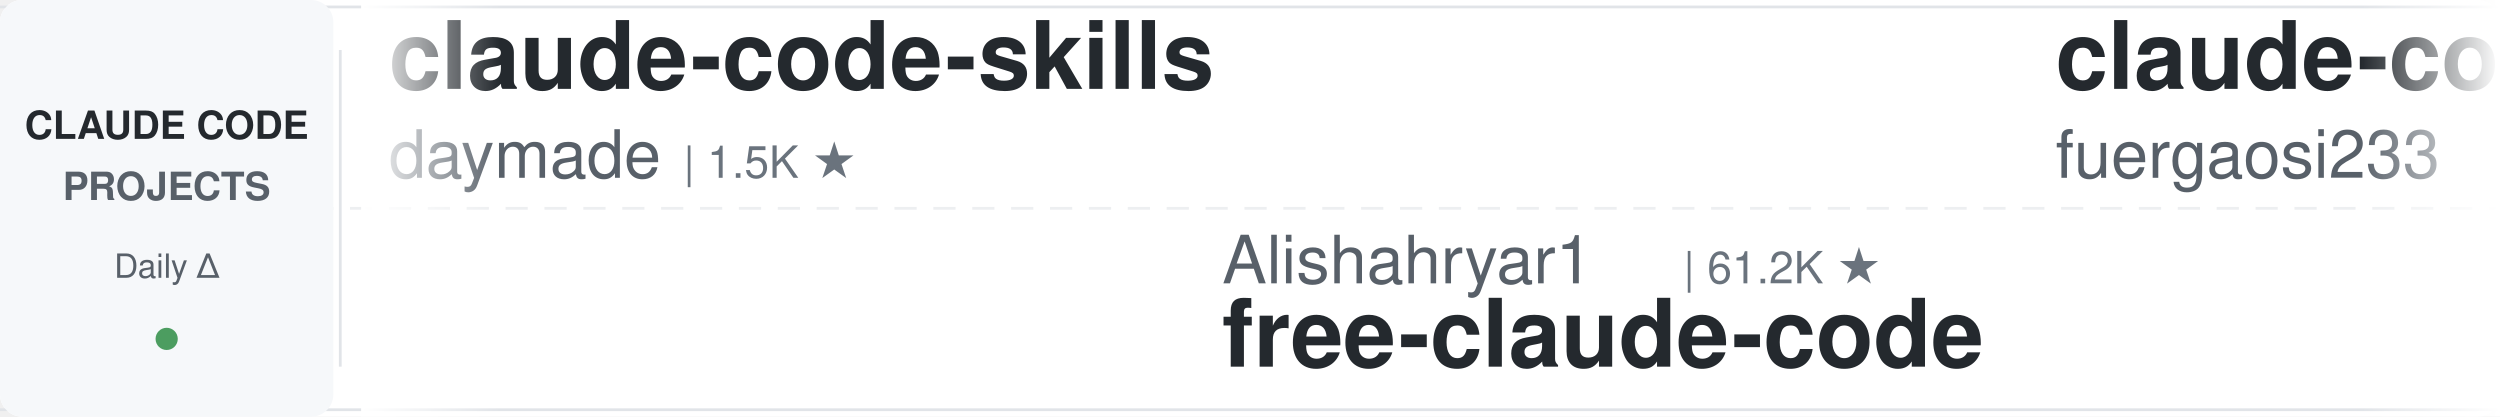
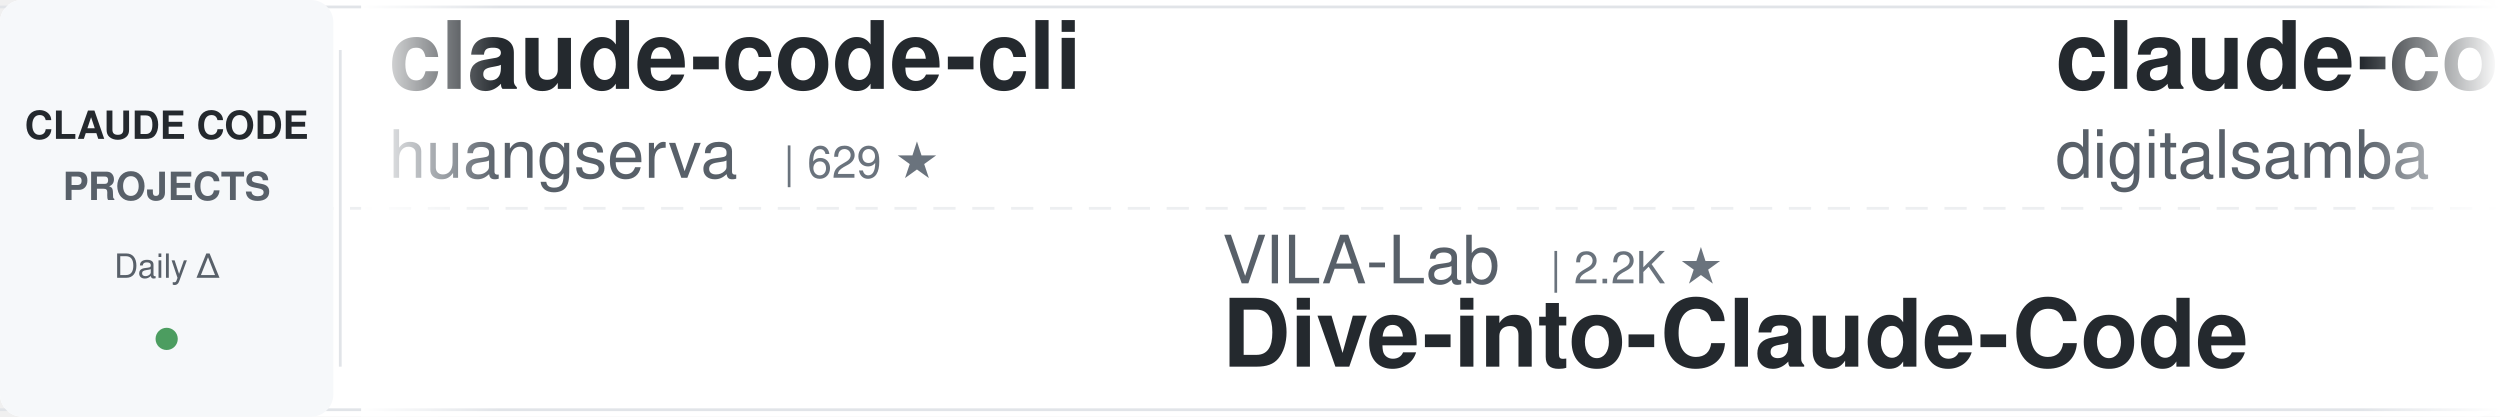
<svg xmlns="http://www.w3.org/2000/svg" width="900" height="150">
  <defs>
    <linearGradient id="leftFade" x1="0%" y1="0%" x2="100%" y2="0%">
      <stop offset="0%" style="stop-color:#ffffff;stop-opacity:1" />
      <stop offset="100%" style="stop-color:#ffffff;stop-opacity:0" />
    </linearGradient>
    <linearGradient id="rightFade" x1="0%" y1="0%" x2="100%" y2="0%">
      <stop offset="0%" style="stop-color:#ffffff;stop-opacity:0" />
      <stop offset="100%" style="stop-color:#ffffff;stop-opacity:1" />
    </linearGradient>
  </defs>
  <rect width="900" height="150" fill="#ffffff" rx="8" />
  <rect x="0" y="2" width="900" height="1" fill="#e1e4e8" />
  <rect x="0" y="147" width="900" height="1" fill="#e1e4e8" />
  <line x1="0" y1="75" x2="900" y2="75" stroke="#e1e4e8" stroke-width="1" stroke-dasharray="8 6" opacity="0.6" />
  <rect x="0" y="0" width="120" height="150" fill="#f6f8fa" rx="8" />
  <text x="60" y="50" font-family="-apple-system, BlinkMacSystemFont, 'Segoe UI', Helvetica, Arial, sans-serif" font-size="14" font-weight="600" fill="#24292e" text-anchor="middle">CLAUDE CODE</text>
  <text x="60" y="72" font-family="-apple-system, BlinkMacSystemFont, 'Segoe UI', Helvetica, Arial, sans-serif" font-size="14" font-weight="600" fill="#586069" text-anchor="middle">PROJECTS</text>
  <text x="60" y="100" font-family="-apple-system, BlinkMacSystemFont, 'Segoe UI', Helvetica, Arial, sans-serif" font-size="12" font-weight="500" fill="#586069" text-anchor="middle">Daily Δ</text>
  <circle cx="60" cy="122" r="4" fill="#22863a" opacity="0.8" />
  <rect x="122" y="18" width="1" height="114" fill="#e1e4e8" />
  <clipPath id="tickerClip">
    <rect x="130" y="0" width="770" height="150" />
  </clipPath>
  <g clip-path="url(#tickerClip)">
    <g id="tickerItems">
      <animateTransform attributeName="transform" attributeType="XML" type="translate" from="0 0" to="-3000 0" dur="54s" repeatCount="indefinite" />
      <g transform="translate(0, 0)">
-         <text x="140" y="32" font-family="-apple-system, BlinkMacSystemFont, 'Segoe UI', Helvetica, Arial, sans-serif" font-size="34" font-weight="600" fill="#24292e">claude-code-skills</text>
-         <text x="140" y="64" font-family="-apple-system, BlinkMacSystemFont, 'Segoe UI', Helvetica, Arial, sans-serif" font-size="24" font-weight="400" fill="#586069">daymade</text>
-         <text x="246" y="64" font-family="-apple-system, BlinkMacSystemFont, 'Segoe UI', Helvetica, Arial, sans-serif" font-size="16" font-weight="500" fill="#6a737d">| 1.5K ★</text>
+         <text x="140" y="32" font-family="-apple-system, BlinkMacSystemFont, 'Segoe UI', Helvetica, Arial, sans-serif" font-size="34" font-weight="600" fill="#24292e">claude-code-cli</text>
+         <text x="140" y="64" font-family="-apple-system, BlinkMacSystemFont, 'Segoe UI', Helvetica, Arial, sans-serif" font-size="24" font-weight="400" fill="#586069">huangserva</text>
+         <text x="282" y="64" font-family="-apple-system, BlinkMacSystemFont, 'Segoe UI', Helvetica, Arial, sans-serif" font-size="16" font-weight="500" fill="#6a737d">| 629 ★</text>
      </g>
      <g transform="translate(300, 0)">
-         <text x="140" y="102" font-family="-apple-system, BlinkMacSystemFont, 'Segoe UI', Helvetica, Arial, sans-serif" font-size="24" font-weight="400" fill="#586069">Alishahryar1</text>
-         <text x="306" y="102" font-family="-apple-system, BlinkMacSystemFont, 'Segoe UI', Helvetica, Arial, sans-serif" font-size="16" font-weight="500" fill="#6a737d">| 61.2K ★</text>
-         <text x="140" y="132" font-family="-apple-system, BlinkMacSystemFont, 'Segoe UI', Helvetica, Arial, sans-serif" font-size="34" font-weight="600" fill="#24292e">free-claude-code</text>
+         <text x="140" y="102" font-family="-apple-system, BlinkMacSystemFont, 'Segoe UI', Helvetica, Arial, sans-serif" font-size="24" font-weight="400" fill="#586069">VILA-Lab</text>
+         <text x="258" y="102" font-family="-apple-system, BlinkMacSystemFont, 'Segoe UI', Helvetica, Arial, sans-serif" font-size="16" font-weight="500" fill="#6a737d">| 2.2K ★</text>
+         <text x="140" y="132" font-family="-apple-system, BlinkMacSystemFont, 'Segoe UI', Helvetica, Arial, sans-serif" font-size="34" font-weight="600" fill="#24292e">Dive-into-Claude-Code</text>
      </g>
      <g transform="translate(600, 0)">
-         <text x="140" y="32" font-family="-apple-system, BlinkMacSystemFont, 'Segoe UI', Helvetica, Arial, sans-serif" font-size="34" font-weight="600" fill="#24292e">claude-code-proxy</text>
-         <text x="140" y="64" font-family="-apple-system, BlinkMacSystemFont, 'Segoe UI', Helvetica, Arial, sans-serif" font-size="24" font-weight="400" fill="#586069">fuergaosi233</text>
-         <text x="306" y="64" font-family="-apple-system, BlinkMacSystemFont, 'Segoe UI', Helvetica, Arial, sans-serif" font-size="16" font-weight="500" fill="#6a737d">| 2.8K ★</text>
+         <text x="140" y="32" font-family="-apple-system, BlinkMacSystemFont, 'Segoe UI', Helvetica, Arial, sans-serif" font-size="34" font-weight="600" fill="#24292e">claude-code-video-toolki...</text>
+         <text x="140" y="64" font-family="-apple-system, BlinkMacSystemFont, 'Segoe UI', Helvetica, Arial, sans-serif" font-size="24" font-weight="400" fill="#586069">digitalsamba</text>
+         <text x="306" y="64" font-family="-apple-system, BlinkMacSystemFont, 'Segoe UI', Helvetica, Arial, sans-serif" font-size="16" font-weight="500" fill="#6a737d">| 2.3K ★</text>
      </g>
      <g transform="translate(900, 0)">
-         <text x="140" y="102" font-family="-apple-system, BlinkMacSystemFont, 'Segoe UI', Helvetica, Arial, sans-serif" font-size="24" font-weight="400" fill="#586069">wanshuiyin</text>
-         <text x="282" y="102" font-family="-apple-system, BlinkMacSystemFont, 'Segoe UI', Helvetica, Arial, sans-serif" font-size="16" font-weight="500" fill="#6a737d">| 17.6K ★</text>
-         <text x="140" y="132" font-family="-apple-system, BlinkMacSystemFont, 'Segoe UI', Helvetica, Arial, sans-serif" font-size="34" font-weight="600" fill="#24292e">Auto-claude-code-researc...</text>
+         <text x="140" y="102" font-family="-apple-system, BlinkMacSystemFont, 'Segoe UI', Helvetica, Arial, sans-serif" font-size="24" font-weight="400" fill="#586069">darcyegb</text>
+         <text x="258" y="102" font-family="-apple-system, BlinkMacSystemFont, 'Segoe UI', Helvetica, Arial, sans-serif" font-size="16" font-weight="500" fill="#6a737d">| 777 ★</text>
+         <text x="140" y="132" font-family="-apple-system, BlinkMacSystemFont, 'Segoe UI', Helvetica, Arial, sans-serif" font-size="34" font-weight="600" fill="#24292e">ClaudeCodeAgents</text>
      </g>
      <g transform="translate(1200, 0)">
-         <text x="140" y="32" font-family="-apple-system, BlinkMacSystemFont, 'Segoe UI', Helvetica, Arial, sans-serif" font-size="34" font-weight="600" fill="#24292e">claude-code-action</text>
-         <text x="140" y="64" font-family="-apple-system, BlinkMacSystemFont, 'Segoe UI', Helvetica, Arial, sans-serif" font-size="24" font-weight="400" fill="#586069">anthropics</text>
-         <text x="282" y="64" font-family="-apple-system, BlinkMacSystemFont, 'Segoe UI', Helvetica, Arial, sans-serif" font-size="16" font-weight="500" fill="#6a737d">| 9.6K ★</text>
+         <text x="140" y="32" font-family="-apple-system, BlinkMacSystemFont, 'Segoe UI', Helvetica, Arial, sans-serif" font-size="34" font-weight="600" fill="#24292e">claude-code-rev</text>
+         <text x="140" y="64" font-family="-apple-system, BlinkMacSystemFont, 'Segoe UI', Helvetica, Arial, sans-serif" font-size="24" font-weight="400" fill="#586069">oboard</text>
+         <text x="234" y="64" font-family="-apple-system, BlinkMacSystemFont, 'Segoe UI', Helvetica, Arial, sans-serif" font-size="16" font-weight="500" fill="#6a737d">| 3.3K ★</text>
      </g>
      <g transform="translate(1500, 0)">
-         <text x="140" y="102" font-family="-apple-system, BlinkMacSystemFont, 'Segoe UI', Helvetica, Arial, sans-serif" font-size="24" font-weight="400" fill="#586069">ding113</text>
-         <text x="246" y="102" font-family="-apple-system, BlinkMacSystemFont, 'Segoe UI', Helvetica, Arial, sans-serif" font-size="16" font-weight="500" fill="#6a737d">| 3.4K ★</text>
-         <text x="140" y="132" font-family="-apple-system, BlinkMacSystemFont, 'Segoe UI', Helvetica, Arial, sans-serif" font-size="34" font-weight="600" fill="#24292e">claude-code-hub</text>
+         <text x="140" y="102" font-family="-apple-system, BlinkMacSystemFont, 'Segoe UI', Helvetica, Arial, sans-serif" font-size="24" font-weight="400" fill="#586069">ccplugins</text>
+         <text x="270" y="102" font-family="-apple-system, BlinkMacSystemFont, 'Segoe UI', Helvetica, Arial, sans-serif" font-size="16" font-weight="500" fill="#6a737d">| 976 ★</text>
+         <text x="140" y="132" font-family="-apple-system, BlinkMacSystemFont, 'Segoe UI', Helvetica, Arial, sans-serif" font-size="34" font-weight="600" fill="#24292e">awesome-claude-code-plug...</text>
      </g>
      <g transform="translate(1800, 0)">
-         <text x="140" y="32" font-family="-apple-system, BlinkMacSystemFont, 'Segoe UI', Helvetica, Arial, sans-serif" font-size="34" font-weight="600" fill="#24292e">claude-code-ultimate-gui...</text>
-         <text x="140" y="64" font-family="-apple-system, BlinkMacSystemFont, 'Segoe UI', Helvetica, Arial, sans-serif" font-size="24" font-weight="400" fill="#586069">FlorianBruniaux</text>
-         <text x="342" y="64" font-family="-apple-system, BlinkMacSystemFont, 'Segoe UI', Helvetica, Arial, sans-serif" font-size="16" font-weight="500" fill="#6a737d">| 6.2K ★</text>
+         <text x="140" y="32" font-family="-apple-system, BlinkMacSystemFont, 'Segoe UI', Helvetica, Arial, sans-serif" font-size="34" font-weight="600" fill="#24292e">claude-code-tudou</text>
+         <text x="140" y="64" font-family="-apple-system, BlinkMacSystemFont, 'Segoe UI', Helvetica, Arial, sans-serif" font-size="24" font-weight="400" fill="#586069">AICoderTudou</text>
+         <text x="306" y="64" font-family="-apple-system, BlinkMacSystemFont, 'Segoe UI', Helvetica, Arial, sans-serif" font-size="16" font-weight="500" fill="#6a737d">| 493 ★</text>
      </g>
      <g transform="translate(2100, 0)">
-         <text x="140" y="102" font-family="-apple-system, BlinkMacSystemFont, 'Segoe UI', Helvetica, Arial, sans-serif" font-size="24" font-weight="400" fill="#586069">diet103</text>
-         <text x="246" y="102" font-family="-apple-system, BlinkMacSystemFont, 'Segoe UI', Helvetica, Arial, sans-serif" font-size="16" font-weight="500" fill="#6a737d">| 10.0K ★</text>
-         <text x="140" y="132" font-family="-apple-system, BlinkMacSystemFont, 'Segoe UI', Helvetica, Arial, sans-serif" font-size="34" font-weight="600" fill="#24292e">claude-code-infrastructu...</text>
+         <text x="140" y="102" font-family="-apple-system, BlinkMacSystemFont, 'Segoe UI', Helvetica, Arial, sans-serif" font-size="24" font-weight="400" fill="#586069">feiskyer</text>
+         <text x="258" y="102" font-family="-apple-system, BlinkMacSystemFont, 'Segoe UI', Helvetica, Arial, sans-serif" font-size="16" font-weight="500" fill="#6a737d">| 1.7K ★</text>
+         <text x="140" y="132" font-family="-apple-system, BlinkMacSystemFont, 'Segoe UI', Helvetica, Arial, sans-serif" font-size="34" font-weight="600" fill="#24292e">claude-code-settings</text>
      </g>
      <g transform="translate(2400, 0)">
-         <text x="140" y="32" font-family="-apple-system, BlinkMacSystemFont, 'Segoe UI', Helvetica, Arial, sans-serif" font-size="34" font-weight="600" fill="#24292e">claude-code-settings</text>
-         <text x="140" y="64" font-family="-apple-system, BlinkMacSystemFont, 'Segoe UI', Helvetica, Arial, sans-serif" font-size="24" font-weight="400" fill="#586069">feiskyer</text>
-         <text x="258" y="64" font-family="-apple-system, BlinkMacSystemFont, 'Segoe UI', Helvetica, Arial, sans-serif" font-size="16" font-weight="500" fill="#6a737d">| 1.7K ★</text>
+         <text x="140" y="32" font-family="-apple-system, BlinkMacSystemFont, 'Segoe UI', Helvetica, Arial, sans-serif" font-size="34" font-weight="600" fill="#24292e">claude-code-engineering</text>
+         <text x="140" y="64" font-family="-apple-system, BlinkMacSystemFont, 'Segoe UI', Helvetica, Arial, sans-serif" font-size="24" font-weight="400" fill="#586069">huangjia2019</text>
+         <text x="306" y="64" font-family="-apple-system, BlinkMacSystemFont, 'Segoe UI', Helvetica, Arial, sans-serif" font-size="16" font-weight="500" fill="#6a737d">| 1.1K ★</text>
      </g>
      <g transform="translate(2700, 0)">
-         <text x="140" y="102" font-family="-apple-system, BlinkMacSystemFont, 'Segoe UI', Helvetica, Arial, sans-serif" font-size="24" font-weight="400" fill="#586069">Chachamaru127</text>
-         <text x="318" y="102" font-family="-apple-system, BlinkMacSystemFont, 'Segoe UI', Helvetica, Arial, sans-serif" font-size="16" font-weight="500" fill="#6a737d">| 3.2K ★</text>
-         <text x="140" y="132" font-family="-apple-system, BlinkMacSystemFont, 'Segoe UI', Helvetica, Arial, sans-serif" font-size="34" font-weight="600" fill="#24292e">claude-code-harness</text>
+         <text x="140" y="102" font-family="-apple-system, BlinkMacSystemFont, 'Segoe UI', Helvetica, Arial, sans-serif" font-size="24" font-weight="400" fill="#586069">pedrohcgs</text>
+         <text x="270" y="102" font-family="-apple-system, BlinkMacSystemFont, 'Segoe UI', Helvetica, Arial, sans-serif" font-size="16" font-weight="500" fill="#6a737d">| 1.7K ★</text>
+         <text x="140" y="132" font-family="-apple-system, BlinkMacSystemFont, 'Segoe UI', Helvetica, Arial, sans-serif" font-size="34" font-weight="600" fill="#24292e">claude-code-my-workflow</text>
      </g>
      <g transform="translate(3000, 0)">
-         <text x="140" y="32" font-family="-apple-system, BlinkMacSystemFont, 'Segoe UI', Helvetica, Arial, sans-serif" font-size="34" font-weight="600" fill="#24292e">claude-code-skills</text>
-         <text x="140" y="64" font-family="-apple-system, BlinkMacSystemFont, 'Segoe UI', Helvetica, Arial, sans-serif" font-size="24" font-weight="400" fill="#586069">daymade</text>
-         <text x="246" y="64" font-family="-apple-system, BlinkMacSystemFont, 'Segoe UI', Helvetica, Arial, sans-serif" font-size="16" font-weight="500" fill="#6a737d">| 1.5K ★</text>
+         <text x="140" y="32" font-family="-apple-system, BlinkMacSystemFont, 'Segoe UI', Helvetica, Arial, sans-serif" font-size="34" font-weight="600" fill="#24292e">claude-code-cli</text>
+         <text x="140" y="64" font-family="-apple-system, BlinkMacSystemFont, 'Segoe UI', Helvetica, Arial, sans-serif" font-size="24" font-weight="400" fill="#586069">huangserva</text>
+         <text x="282" y="64" font-family="-apple-system, BlinkMacSystemFont, 'Segoe UI', Helvetica, Arial, sans-serif" font-size="16" font-weight="500" fill="#6a737d">| 629 ★</text>
      </g>
      <g transform="translate(3300, 0)">
-         <text x="140" y="102" font-family="-apple-system, BlinkMacSystemFont, 'Segoe UI', Helvetica, Arial, sans-serif" font-size="24" font-weight="400" fill="#586069">Alishahryar1</text>
-         <text x="306" y="102" font-family="-apple-system, BlinkMacSystemFont, 'Segoe UI', Helvetica, Arial, sans-serif" font-size="16" font-weight="500" fill="#6a737d">| 61.2K ★</text>
-         <text x="140" y="132" font-family="-apple-system, BlinkMacSystemFont, 'Segoe UI', Helvetica, Arial, sans-serif" font-size="34" font-weight="600" fill="#24292e">free-claude-code</text>
+         <text x="140" y="102" font-family="-apple-system, BlinkMacSystemFont, 'Segoe UI', Helvetica, Arial, sans-serif" font-size="24" font-weight="400" fill="#586069">VILA-Lab</text>
+         <text x="258" y="102" font-family="-apple-system, BlinkMacSystemFont, 'Segoe UI', Helvetica, Arial, sans-serif" font-size="16" font-weight="500" fill="#6a737d">| 2.2K ★</text>
+         <text x="140" y="132" font-family="-apple-system, BlinkMacSystemFont, 'Segoe UI', Helvetica, Arial, sans-serif" font-size="34" font-weight="600" fill="#24292e">Dive-into-Claude-Code</text>
      </g>
      <g transform="translate(3600, 0)">
-         <text x="140" y="32" font-family="-apple-system, BlinkMacSystemFont, 'Segoe UI', Helvetica, Arial, sans-serif" font-size="34" font-weight="600" fill="#24292e">claude-code-proxy</text>
-         <text x="140" y="64" font-family="-apple-system, BlinkMacSystemFont, 'Segoe UI', Helvetica, Arial, sans-serif" font-size="24" font-weight="400" fill="#586069">fuergaosi233</text>
-         <text x="306" y="64" font-family="-apple-system, BlinkMacSystemFont, 'Segoe UI', Helvetica, Arial, sans-serif" font-size="16" font-weight="500" fill="#6a737d">| 2.8K ★</text>
+         <text x="140" y="32" font-family="-apple-system, BlinkMacSystemFont, 'Segoe UI', Helvetica, Arial, sans-serif" font-size="34" font-weight="600" fill="#24292e">claude-code-video-toolki...</text>
+         <text x="140" y="64" font-family="-apple-system, BlinkMacSystemFont, 'Segoe UI', Helvetica, Arial, sans-serif" font-size="24" font-weight="400" fill="#586069">digitalsamba</text>
+         <text x="306" y="64" font-family="-apple-system, BlinkMacSystemFont, 'Segoe UI', Helvetica, Arial, sans-serif" font-size="16" font-weight="500" fill="#6a737d">| 2.3K ★</text>
      </g>
      <g transform="translate(3900, 0)">
-         <text x="140" y="102" font-family="-apple-system, BlinkMacSystemFont, 'Segoe UI', Helvetica, Arial, sans-serif" font-size="24" font-weight="400" fill="#586069">wanshuiyin</text>
-         <text x="282" y="102" font-family="-apple-system, BlinkMacSystemFont, 'Segoe UI', Helvetica, Arial, sans-serif" font-size="16" font-weight="500" fill="#6a737d">| 17.6K ★</text>
-         <text x="140" y="132" font-family="-apple-system, BlinkMacSystemFont, 'Segoe UI', Helvetica, Arial, sans-serif" font-size="34" font-weight="600" fill="#24292e">Auto-claude-code-researc...</text>
+         <text x="140" y="102" font-family="-apple-system, BlinkMacSystemFont, 'Segoe UI', Helvetica, Arial, sans-serif" font-size="24" font-weight="400" fill="#586069">darcyegb</text>
+         <text x="258" y="102" font-family="-apple-system, BlinkMacSystemFont, 'Segoe UI', Helvetica, Arial, sans-serif" font-size="16" font-weight="500" fill="#6a737d">| 777 ★</text>
+         <text x="140" y="132" font-family="-apple-system, BlinkMacSystemFont, 'Segoe UI', Helvetica, Arial, sans-serif" font-size="34" font-weight="600" fill="#24292e">ClaudeCodeAgents</text>
      </g>
    </g>
  </g>
  <rect x="130" y="0" width="50" height="150" fill="url(#leftFade)" />
  <rect x="850" y="0" width="50" height="150" fill="url(#rightFade)" />
</svg>
